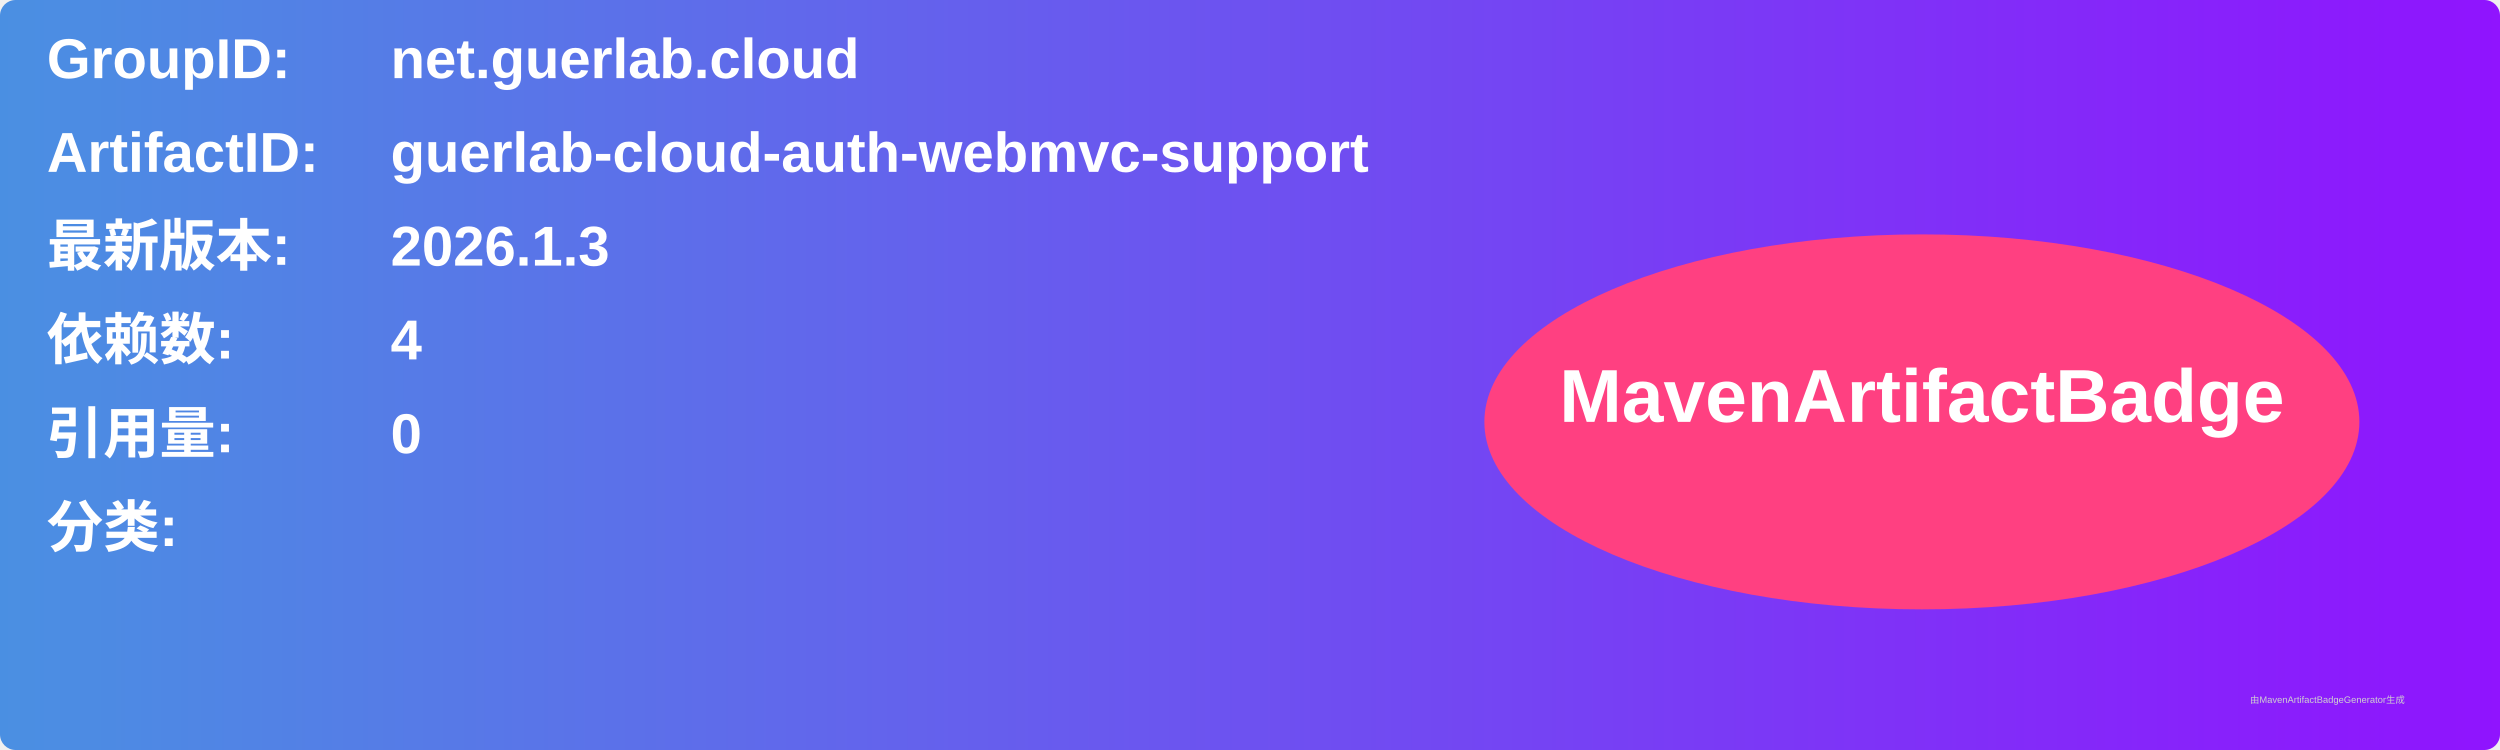
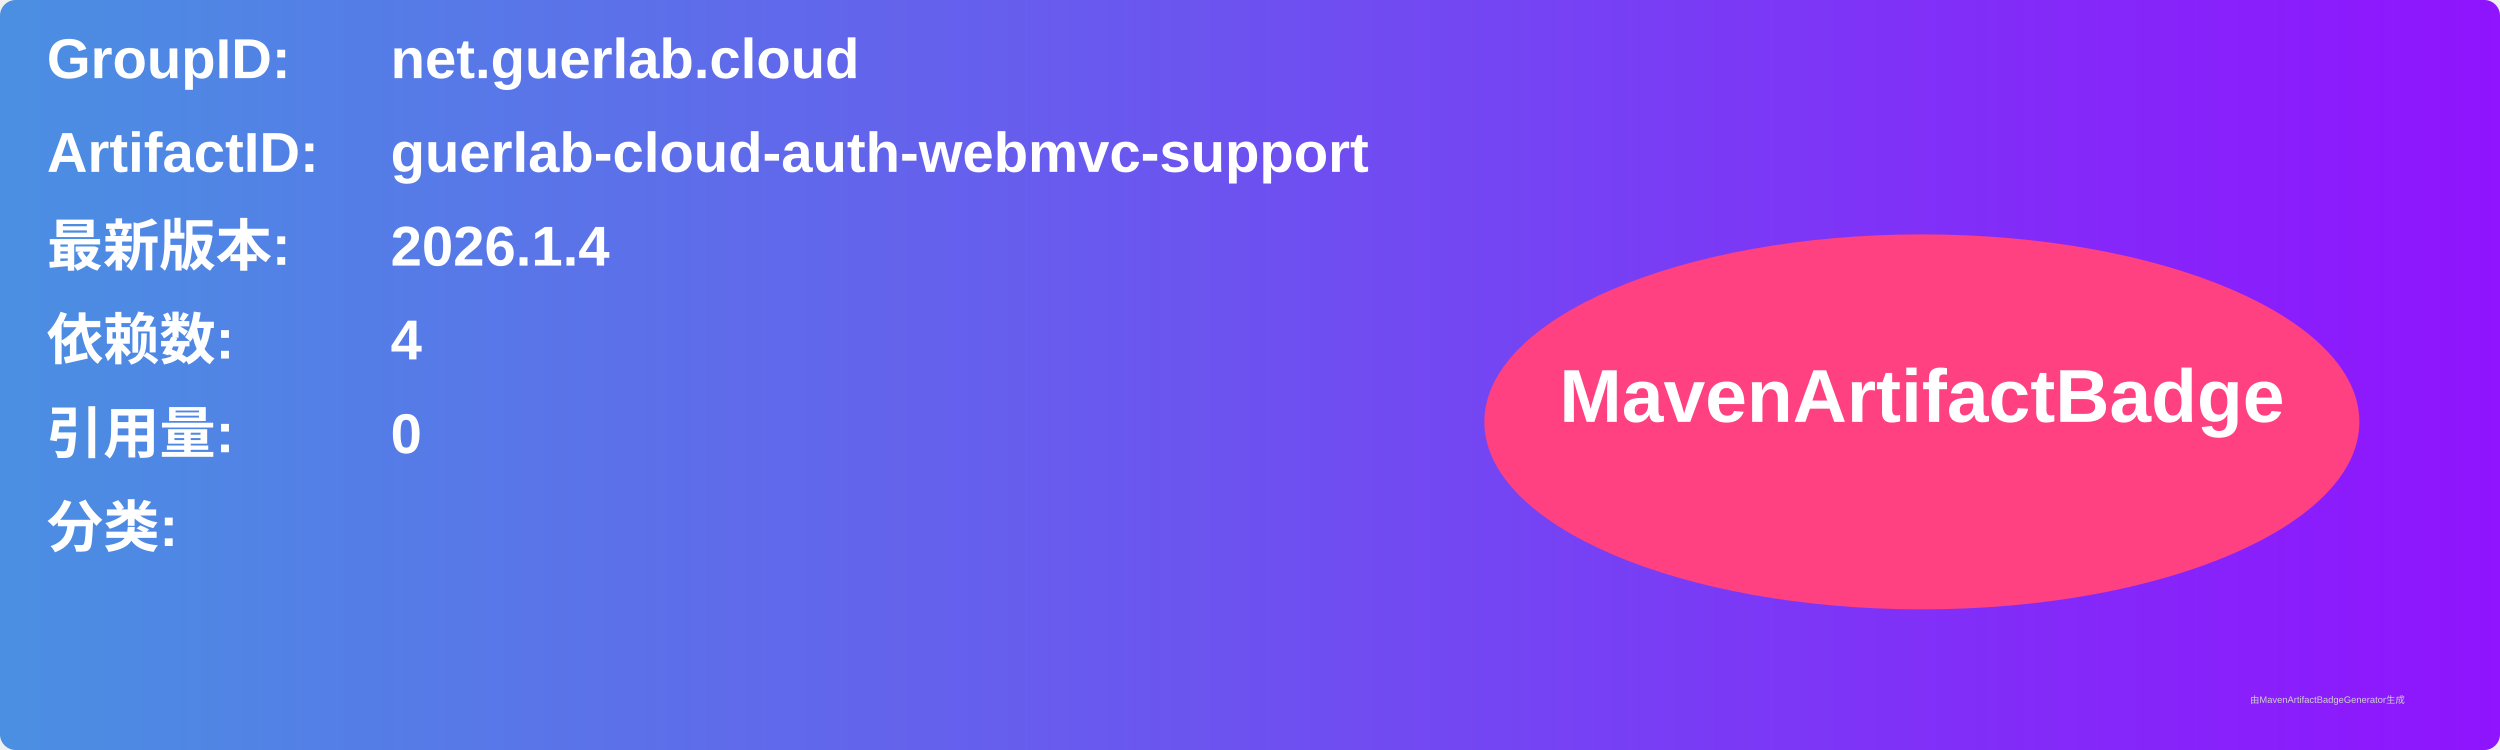
<svg xmlns="http://www.w3.org/2000/svg" width="800" height="240" viewBox="0 0 800 240">
  <linearGradient id="grad" x1="0%" y1="0%" x2="100%" y2="0%">
    <stop offset="0%" stop-color="#4a90e2" />
    <stop offset="100%" stop-color="#9013fe" />
  </linearGradient>
  <rect width="100%" height="100%" rx="5" ry="5" fill="url(#grad)" />
  <g transform="translate(15, 15)">
    <text x="0" y="10" font-family="Arial" font-size="18" fill="white" font-weight="bold" width="260">GroupID:</text>
    <text x="110" y="10" font-family="Arial" font-size="18" fill="white" font-weight="bold" width="460">net.guerlab.cloud</text>
    <text x="0" y="40" font-family="Arial" font-size="18" fill="white" font-weight="bold" width="260">ArtifactID:</text>
    <text x="110" y="40" font-family="Arial" font-size="18" fill="white" font-weight="bold" width="460">guerlab-cloud-auth-webmvc-support</text>
    <text x="0" y="70" font-family="Arial" font-size="18" fill="white" font-weight="bold">最新版本:</text>
    <text x="110" y="70" font-family="Arial" font-size="18" fill="white" font-weight="bold">
-       <tspan font-weight="bold">2026.1.3</tspan>
+       <tspan font-weight="bold">2026.1.4</tspan>
    </text>
    <text x="0" y="100" font-family="Arial" font-size="18" fill="white" font-weight="bold">依赖数: </text>
    <text x="110" y="100" font-family="Arial" font-size="18" fill="white">
      <tspan font-weight="bold">4</tspan>
    </text>
    <text x="0" y="130" font-family="Arial" font-size="18" fill="white" font-weight="bold">引用量: </text>
    <text x="110" y="130" font-family="Arial" font-size="18" fill="white">
      <tspan font-weight="bold">0</tspan>
    </text>
    <text x="0" y="160" font-family="Arial" font-size="18" fill="white" font-weight="bold">分类:</text>
    <text x="10" y="190" font-family="Arial" font-size="10" fill="white">
      <tspan font-weight="bold" />
    </text>
    <ellipse cx="600" cy="120" rx="140" ry="60" fill="#ff4081" />
    <text x="600" y="120" text-anchor="middle" font-family="Arial" font-size="24" fill="white" font-weight="bold">MavenArtifactBadge</text>
  </g>
  <text x="720" y="225" font-family="Arial" font-size="3" fill="#d0d0d0">由MavenArtifactBadgeGenerator生成</text>
</svg>
